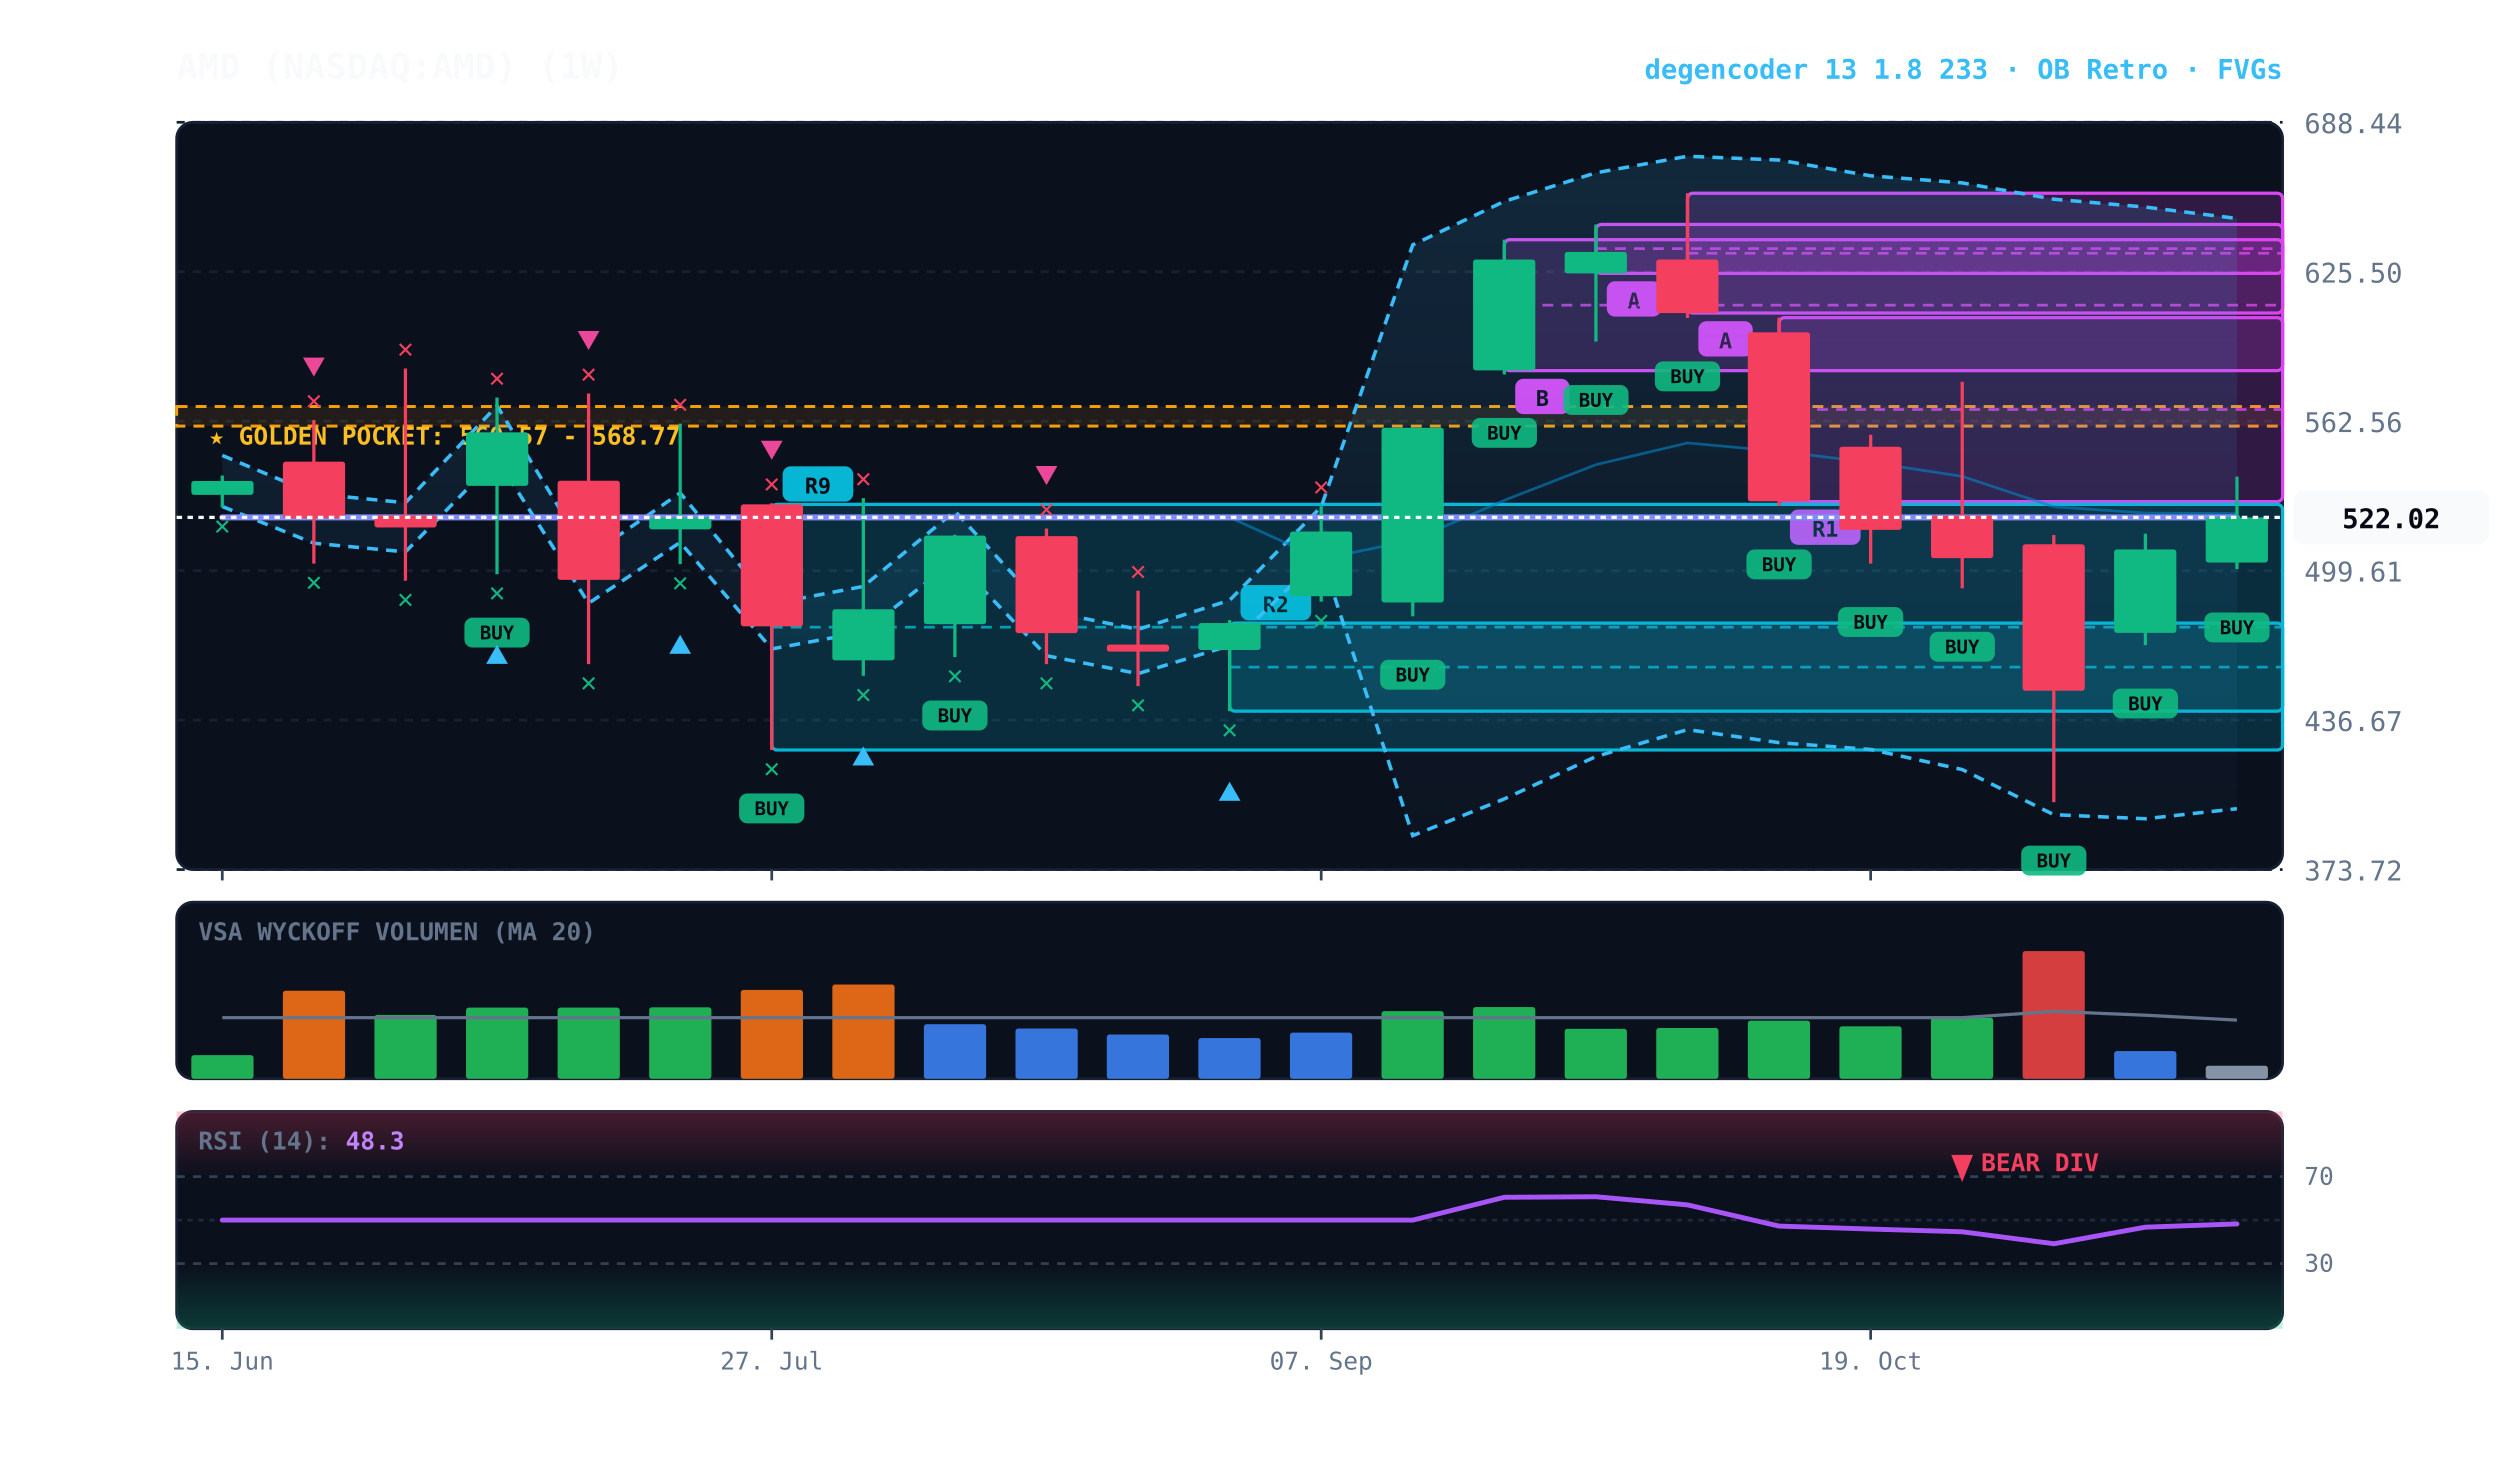
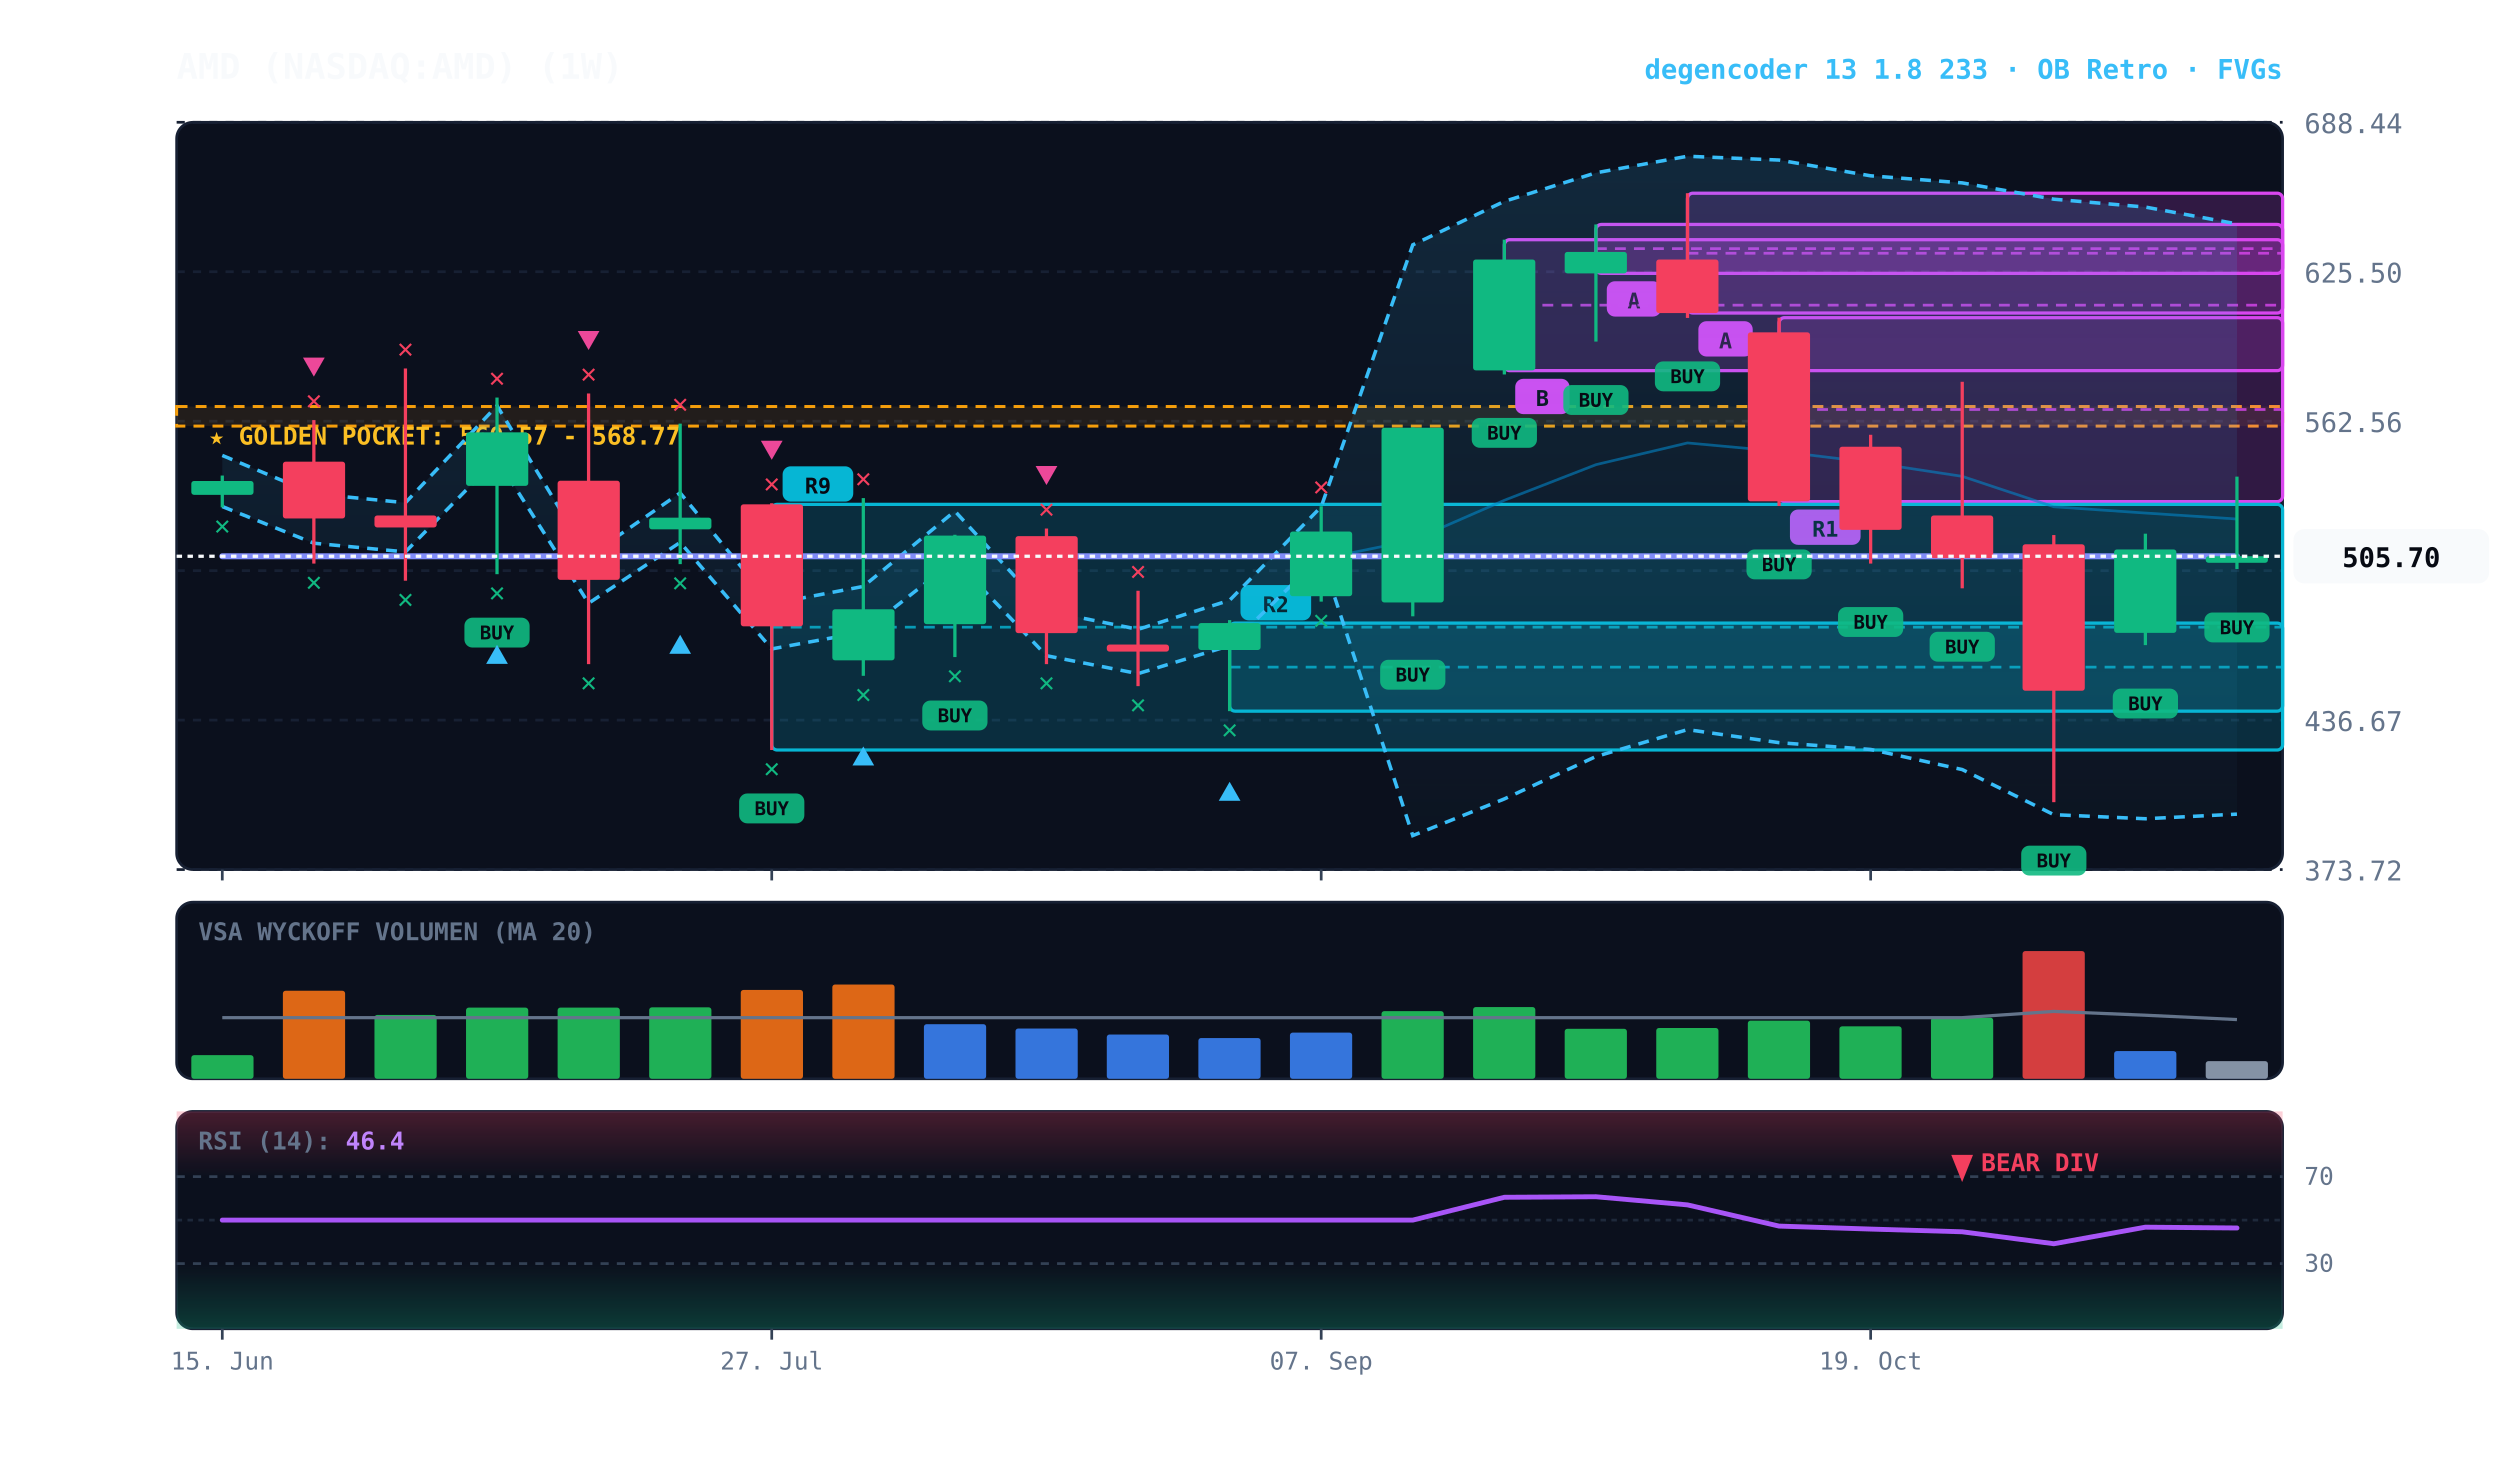
<svg xmlns="http://www.w3.org/2000/svg" viewBox="0 0 920 540" width="100%" height="100%" style="background:#070a13; font-family:'JetBrains Mono', monospace;">
  <defs>
    <linearGradient id="cloud-grad" x1="0%" y1="0%" x2="0%" y2="100%">
      <stop offset="0%" stop-color="#38bdf8" stop-opacity="0.14" />
      <stop offset="100%" stop-color="#38bdf8" stop-opacity="0.02" />
    </linearGradient>
    <linearGradient id="rsi-overbought" x1="0%" y1="0%" x2="0%" y2="100%">
      <stop offset="0%" stop-color="#f43f5e" stop-opacity="0.25" />
      <stop offset="100%" stop-color="#f43f5e" stop-opacity="0.0" />
    </linearGradient>
    <linearGradient id="rsi-oversold" x1="0%" y1="0%" x2="0%" y2="100%">
      <stop offset="0%" stop-color="#10b981" stop-opacity="0.0" />
      <stop offset="100%" stop-color="#10b981" stop-opacity="0.25" />
    </linearGradient>
  </defs>
  <rect x="65" y="45" width="775" height="275" fill="#0b101d" rx="6" stroke="#172033" stroke-width="1" />
  <rect x="65" y="332" width="775" height="65" fill="#0b101d" rx="6" stroke="#172033" stroke-width="1" />
  <rect x="65" y="409" width="775" height="80" fill="#0b101d" rx="6" stroke="#172033" stroke-width="1" />
  <line x1="65" y1="320.0" x2="840" y2="320.0" stroke="#172033" stroke-dasharray="3,3" stroke-width="1" />
  <text x="848" y="324.0" fill="#64748b" font-size="10" text-anchor="start">373.72</text>
  <line x1="65" y1="265.0" x2="840" y2="265.0" stroke="#172033" stroke-dasharray="3,3" stroke-width="1" />
  <text x="848" y="269.0" fill="#64748b" font-size="10" text-anchor="start">436.67</text>
  <line x1="65" y1="210.0" x2="840" y2="210.0" stroke="#172033" stroke-dasharray="3,3" stroke-width="1" />
  <text x="848" y="214.0" fill="#64748b" font-size="10" text-anchor="start">499.61</text>
  <line x1="65" y1="155.0" x2="840" y2="155.0" stroke="#172033" stroke-dasharray="3,3" stroke-width="1" />
  <text x="848" y="159.0" fill="#64748b" font-size="10" text-anchor="start">562.56</text>
  <line x1="65" y1="100.0" x2="840" y2="100.0" stroke="#172033" stroke-dasharray="3,3" stroke-width="1" />
  <text x="848" y="104.0" fill="#64748b" font-size="10" text-anchor="start">625.50</text>
  <line x1="65" y1="45.0" x2="840" y2="45.0" stroke="#172033" stroke-dasharray="3,3" stroke-width="1" />
  <text x="848" y="49.0" fill="#64748b" font-size="10" text-anchor="start">688.44</text>
  <rect x="65" y="149.6" width="775" height="7.2" fill="rgba(245, 158, 11, 0.10)" stroke="#f59e0b" stroke-dasharray="4,3" stroke-width="1.1" />
  <text x="77" y="163.6" fill="#fbbf24" font-size="9" font-weight="bold">★ GOLDEN POCKET: 560.57 - 568.77</text>
  <rect x="654.7" y="116.9" width="185.3" height="67.7" fill="rgba(217, 70, 239, 0.18)" stroke="#d946ef" stroke-width="1.2" rx="2" />
  <line x1="654.7" y1="150.7" x2="840" y2="150.7" stroke="#d946ef" stroke-dasharray="4,3" stroke-width="1.0" opacity="0.8" />
  <rect x="658.7" y="187.5" width="26" height="13" fill="#d946ef" rx="3" />
  <text x="671.7" y="197.5" fill="#070a13" font-size="8" font-weight="bold" text-anchor="middle">R1</text>
  <rect x="621.0" y="71.1" width="219.0" height="44.1" fill="rgba(217, 70, 239, 0.18)" stroke="#d946ef" stroke-width="1.2" rx="2" />
  <line x1="621.0" y1="93.2" x2="840" y2="93.2" stroke="#d946ef" stroke-dasharray="4,3" stroke-width="1.0" opacity="0.8" />
  <rect x="625.0" y="118.2" width="20" height="13" fill="#d946ef" rx="3" />
  <text x="635.0" y="128.2" fill="#070a13" font-size="8" font-weight="bold" text-anchor="middle">A</text>
  <rect x="587.3" y="82.6" width="252.7" height="18.0" fill="rgba(217, 70, 239, 0.18)" stroke="#d946ef" stroke-width="1.2" rx="2" />
  <line x1="587.3" y1="91.5" x2="840" y2="91.5" stroke="#d946ef" stroke-dasharray="4,3" stroke-width="1.0" opacity="0.8" />
  <rect x="591.3" y="103.5" width="20" height="13" fill="#d946ef" rx="3" />
  <text x="601.3" y="113.5" fill="#070a13" font-size="8" font-weight="bold" text-anchor="middle">A</text>
  <rect x="553.6" y="88.2" width="286.4" height="48.2" fill="rgba(217, 70, 239, 0.18)" stroke="#d946ef" stroke-width="1.2" rx="2" />
  <line x1="553.6" y1="112.3" x2="840" y2="112.3" stroke="#d946ef" stroke-dasharray="4,3" stroke-width="1.0" opacity="0.8" />
  <rect x="557.6" y="139.4" width="20" height="13" fill="#d946ef" rx="3" />
  <text x="567.6" y="149.4" fill="#070a13" font-size="8" font-weight="bold" text-anchor="middle">B</text>
  <rect x="452.5" y="229.3" width="387.5" height="32.4" fill="rgba(6, 182, 212, 0.18)" stroke="#06b6d4" stroke-width="1.2" rx="2" />
  <line x1="452.5" y1="245.5" x2="840" y2="245.5" stroke="#06b6d4" stroke-dasharray="4,3" stroke-width="1.0" opacity="0.8" />
  <rect x="456.5" y="215.3" width="26" height="13" fill="#06b6d4" rx="3" />
  <text x="469.5" y="225.3" fill="#070a13" font-size="8" font-weight="bold" text-anchor="middle">R2</text>
  <rect x="284.0" y="185.6" width="556.0" height="90.4" fill="rgba(6, 182, 212, 0.18)" stroke="#06b6d4" stroke-width="1.2" rx="2" />
  <line x1="284.0" y1="230.8" x2="840" y2="230.8" stroke="#06b6d4" stroke-dasharray="4,3" stroke-width="1.0" opacity="0.8" />
  <rect x="288.0" y="171.6" width="26" height="13" fill="#06b6d4" rx="3" />
  <text x="301.0" y="181.6" fill="#070a13" font-size="8" font-weight="bold" text-anchor="middle">R9</text>
-   <polygon points="81.8,167.6 115.5,181.7 149.2,185.0 182.9,149.3 216.6,204.7 250.3,181.4 284.0,222.2 317.7,215.8 351.4,188.1 385.1,224.8 418.8,231.6 452.5,220.9 486.2,186.5 519.9,90.1 553.6,74.1 587.3,63.6 621.0,57.5 654.7,58.9 688.4,64.7 722.1,67.3 755.8,73.3 789.5,76.2 823.2,80.4 823.2,297.6 789.5,301.3 755.8,299.8 722.1,283.2 688.4,275.8 654.7,273.3 621.0,268.5 587.3,278.4 553.6,294.0 519.9,307.5 486.2,204.6 452.5,237.6 418.8,247.9 385.1,241.3 351.4,206.1 317.7,232.6 284.0,238.8 250.3,199.6 216.6,222.0 182.9,168.8 149.2,203.1 115.5,199.9 81.8,186.4" fill="url(#cloud-grad)" />
-   <polyline points="81.8,167.6 115.5,181.7 149.2,185.0 182.9,149.3 216.6,204.7 250.3,181.4 284.0,222.2 317.7,215.8 351.4,188.1 385.1,224.8 418.8,231.6 452.5,220.9 486.2,186.5 519.9,90.1 553.6,74.1 587.3,63.6 621.0,57.5 654.7,58.9 688.4,64.7 722.1,67.3 755.8,73.3 789.5,76.2 823.2,80.4" fill="none" stroke="#38bdf8" stroke-width="1.3" stroke-dasharray="4,3" />
-   <polyline points="81.8,186.4 115.5,199.9 149.2,203.1 182.9,168.8 216.6,222.0 250.3,199.6 284.0,238.8 317.7,232.6 351.4,206.1 385.1,241.3 418.8,247.9 452.5,237.6 486.2,204.6 519.9,307.5 553.6,294.0 587.3,278.4 621.0,268.5 654.7,273.3 688.4,275.8 722.1,283.2 755.8,299.8 789.5,301.3 823.2,297.6" fill="none" stroke="#38bdf8" stroke-width="1.3" stroke-dasharray="4,3" />
-   <polyline points="81.8,190.4 115.5,190.4 149.2,190.4 182.9,190.4 216.6,190.4 250.3,190.4 284.0,190.4 317.7,190.4 351.4,190.4 385.1,190.4 418.8,190.4 452.5,190.4 486.2,205.7 519.9,198.8 553.6,184.1 587.3,171.0 621.0,163.0 654.7,166.1 688.4,170.2 722.1,175.3 755.8,186.5 789.5,188.8 823.2,189.0" fill="none" stroke="#0284c7" stroke-width="1.0" stroke-opacity="0.6" />
-   <polyline points="81.8,190.4 115.5,190.4 149.2,190.4 182.9,190.4 216.6,190.4 250.3,190.4 284.0,190.4 317.7,190.4 351.4,190.4 385.1,190.4 418.8,190.4 452.5,190.4 486.2,190.4 519.9,190.4 553.6,190.4 587.3,190.4 621.0,190.4 654.7,190.4 688.4,190.4 722.1,190.4 755.8,190.4 789.5,190.4 823.2,190.4" fill="none" stroke="#818cf8" stroke-width="2.2" stroke-linecap="round" />
+   <polygon points="81.8,167.6 115.5,181.7 149.2,185.0 182.9,149.3 216.6,204.7 250.3,181.4 284.0,222.2 317.7,215.8 351.4,188.1 385.1,224.8 418.8,231.6 452.5,220.9 486.2,186.5 519.9,90.1 553.6,74.1 587.3,63.6 621.0,57.5 654.7,58.9 688.4,64.7 722.1,67.3 755.8,73.3 789.5,76.2 823.2,82.4 823.2,299.6 789.5,301.3 755.8,299.8 722.1,283.2 688.4,275.8 654.7,273.3 621.0,268.5 587.3,278.4 553.6,294.0 519.9,307.5 486.2,204.6 452.5,237.6 418.8,247.9 385.1,241.3 351.4,206.1 317.7,232.6 284.0,238.8 250.3,199.6 216.6,222.0 182.9,168.8 149.2,203.1 115.5,199.9 81.8,186.4" fill="url(#cloud-grad)" />
+   <polyline points="81.8,167.6 115.5,181.7 149.2,185.0 182.9,149.3 216.6,204.7 250.3,181.4 284.0,222.2 317.7,215.8 351.4,188.1 385.1,224.8 418.8,231.6 452.5,220.9 486.2,186.5 519.9,90.1 553.6,74.1 587.3,63.6 621.0,57.5 654.7,58.9 688.4,64.7 722.1,67.3 755.8,73.3 789.5,76.2 823.2,82.4" fill="none" stroke="#38bdf8" stroke-width="1.3" stroke-dasharray="4,3" />
+   <polyline points="81.8,186.4 115.5,199.9 149.2,203.1 182.9,168.8 216.6,222.0 250.3,199.6 284.0,238.8 317.7,232.6 351.4,206.1 385.1,241.3 418.8,247.9 452.5,237.6 486.2,204.6 519.9,307.5 553.6,294.0 587.3,278.4 621.0,268.5 654.7,273.3 688.4,275.8 722.1,283.2 755.8,299.8 789.5,301.3 823.2,299.6" fill="none" stroke="#38bdf8" stroke-width="1.3" stroke-dasharray="4,3" />
+   <polyline points="81.8,204.7 115.5,204.7 149.2,204.7 182.9,204.7 216.6,204.7 250.3,204.7 284.0,204.7 317.7,204.7 351.4,204.7 385.1,204.7 418.8,204.7 452.5,204.7 486.2,205.7 519.9,198.8 553.6,184.1 587.3,171.0 621.0,163.0 654.7,166.1 688.4,170.2 722.1,175.3 755.8,186.5 789.5,188.8 823.2,191.0" fill="none" stroke="#0284c7" stroke-width="1.0" stroke-opacity="0.6" />
+   <polyline points="81.8,204.7 115.5,204.7 149.2,204.7 182.9,204.7 216.6,204.7 250.3,204.7 284.0,204.7 317.7,204.7 351.4,204.7 385.1,204.7 418.8,204.7 452.5,204.7 486.2,204.7 519.9,204.7 553.6,204.7 587.3,204.7 621.0,204.7 654.7,204.7 688.4,204.7 722.1,204.7 755.8,204.7 789.5,204.7 823.2,204.7" fill="none" stroke="#818cf8" stroke-width="2.2" stroke-linecap="round" />
  <line x1="81.8" y1="175.0" x2="81.8" y2="186.7" stroke="#10b981" stroke-width="1.2" />
  <rect x="70.4" y="177.0" width="22.9" height="5.1" fill="#10b981" rx="1" />
  <text x="81.8" y="196.7" fill="#10b981" font-size="10" font-weight="bold" text-anchor="middle">✕</text>
  <line x1="115.5" y1="154.6" x2="115.5" y2="207.4" stroke="#f43f5e" stroke-width="1.2" />
  <rect x="104.1" y="169.9" width="22.9" height="20.9" fill="#f43f5e" rx="1" />
  <text x="115.5" y="217.4" fill="#10b981" font-size="10" font-weight="bold" text-anchor="middle">✕</text>
  <text x="115.5" y="150.6" fill="#f43f5e" font-size="10" font-weight="bold" text-anchor="middle">✕</text>
  <polygon points="115.5,138.6 111.5,131.6 119.5,131.6" fill="#ec4899" />
  <line x1="149.2" y1="135.6" x2="149.2" y2="213.7" stroke="#f43f5e" stroke-width="1.2" />
  <rect x="137.8" y="189.7" width="22.9" height="4.4" fill="#f43f5e" rx="1" />
  <text x="149.2" y="223.7" fill="#10b981" font-size="10" font-weight="bold" text-anchor="middle">✕</text>
  <text x="149.2" y="131.6" fill="#f43f5e" font-size="10" font-weight="bold" text-anchor="middle">✕</text>
  <line x1="182.9" y1="146.3" x2="182.9" y2="211.3" stroke="#10b981" stroke-width="1.2" />
  <rect x="171.5" y="159.1" width="22.9" height="19.7" fill="#10b981" rx="1" />
  <rect x="170.9" y="227.3" width="24" height="11" fill="#10b981" rx="3" opacity="0.9" />
  <text x="182.9" y="235.3" fill="#070a13" font-size="7" font-weight="bold" text-anchor="middle">BUY</text>
  <text x="182.9" y="221.3" fill="#10b981" font-size="10" font-weight="bold" text-anchor="middle">✕</text>
  <polygon points="182.9,237.3 178.9,244.3 186.9,244.3" fill="#38bdf8" />
  <text x="182.9" y="142.3" fill="#f43f5e" font-size="10" font-weight="bold" text-anchor="middle">✕</text>
  <line x1="216.6" y1="144.8" x2="216.6" y2="244.4" stroke="#f43f5e" stroke-width="1.2" />
  <rect x="205.2" y="176.9" width="22.9" height="36.5" fill="#f43f5e" rx="1" />
  <text x="216.6" y="254.4" fill="#10b981" font-size="10" font-weight="bold" text-anchor="middle">✕</text>
  <text x="216.6" y="140.8" fill="#f43f5e" font-size="10" font-weight="bold" text-anchor="middle">✕</text>
  <polygon points="216.6,128.8 212.6,121.8 220.6,121.8" fill="#ec4899" />
  <line x1="250.3" y1="155.9" x2="250.3" y2="207.6" stroke="#10b981" stroke-width="1.2" />
  <rect x="238.9" y="190.5" width="22.9" height="4.3" fill="#10b981" rx="1" />
  <text x="250.3" y="217.6" fill="#10b981" font-size="10" font-weight="bold" text-anchor="middle">✕</text>
  <polygon points="250.3,233.6 246.3,240.6 254.3,240.6" fill="#38bdf8" />
  <text x="250.3" y="151.9" fill="#f43f5e" font-size="10" font-weight="bold" text-anchor="middle">✕</text>
  <line x1="284.0" y1="185.2" x2="284.0" y2="276.0" stroke="#f43f5e" stroke-width="1.2" />
  <rect x="272.6" y="185.6" width="22.9" height="44.9" fill="#f43f5e" rx="1" />
  <rect x="272.0" y="292.0" width="24" height="11" fill="#10b981" rx="3" opacity="0.9" />
  <text x="284.0" y="300.0" fill="#070a13" font-size="7" font-weight="bold" text-anchor="middle">BUY</text>
  <text x="284.0" y="286.0" fill="#10b981" font-size="10" font-weight="bold" text-anchor="middle">✕</text>
  <text x="284.0" y="181.2" fill="#f43f5e" font-size="10" font-weight="bold" text-anchor="middle">✕</text>
  <polygon points="284.0,169.2 280.0,162.2 288.0,162.2" fill="#ec4899" />
  <line x1="317.7" y1="183.3" x2="317.7" y2="248.7" stroke="#10b981" stroke-width="1.2" />
  <rect x="306.3" y="224.2" width="22.9" height="18.8" fill="#10b981" rx="1" />
  <text x="317.7" y="258.7" fill="#10b981" font-size="10" font-weight="bold" text-anchor="middle">✕</text>
  <polygon points="317.7,274.7 313.7,281.7 321.7,281.7" fill="#38bdf8" />
  <text x="317.7" y="179.3" fill="#f43f5e" font-size="10" font-weight="bold" text-anchor="middle">✕</text>
  <line x1="351.4" y1="196.8" x2="351.4" y2="241.8" stroke="#10b981" stroke-width="1.2" />
  <rect x="340.0" y="197.1" width="22.9" height="32.6" fill="#10b981" rx="1" />
  <rect x="339.4" y="257.8" width="24" height="11" fill="#10b981" rx="3" opacity="0.9" />
  <text x="351.4" y="265.8" fill="#070a13" font-size="7" font-weight="bold" text-anchor="middle">BUY</text>
  <text x="351.4" y="251.8" fill="#10b981" font-size="10" font-weight="bold" text-anchor="middle">✕</text>
  <line x1="385.1" y1="194.5" x2="385.1" y2="244.4" stroke="#f43f5e" stroke-width="1.2" />
  <rect x="373.7" y="197.3" width="22.9" height="35.7" fill="#f43f5e" rx="1" />
  <text x="385.1" y="254.4" fill="#10b981" font-size="10" font-weight="bold" text-anchor="middle">✕</text>
  <text x="385.1" y="190.5" fill="#f43f5e" font-size="10" font-weight="bold" text-anchor="middle">✕</text>
  <polygon points="385.1,178.5 381.1,171.5 389.1,171.5" fill="#ec4899" />
  <line x1="418.8" y1="217.4" x2="418.8" y2="252.5" stroke="#f43f5e" stroke-width="1.2" />
  <rect x="407.3" y="237.2" width="22.9" height="2.6" fill="#f43f5e" rx="1" />
  <text x="418.8" y="262.5" fill="#10b981" font-size="10" font-weight="bold" text-anchor="middle">✕</text>
  <text x="418.8" y="213.4" fill="#f43f5e" font-size="10" font-weight="bold" text-anchor="middle">✕</text>
  <line x1="452.5" y1="228.2" x2="452.5" y2="261.7" stroke="#10b981" stroke-width="1.2" />
  <rect x="441.0" y="229.3" width="22.9" height="9.9" fill="#10b981" rx="1" />
  <text x="452.5" y="271.7" fill="#10b981" font-size="10" font-weight="bold" text-anchor="middle">✕</text>
  <polygon points="452.5,287.7 448.5,294.7 456.5,294.7" fill="#38bdf8" />
  <line x1="486.2" y1="186.3" x2="486.2" y2="221.4" stroke="#10b981" stroke-width="1.2" />
  <rect x="474.7" y="195.6" width="22.9" height="23.8" fill="#10b981" rx="1" />
  <text x="486.2" y="231.4" fill="#10b981" font-size="10" font-weight="bold" text-anchor="middle">✕</text>
  <text x="486.2" y="182.3" fill="#f43f5e" font-size="10" font-weight="bold" text-anchor="middle">✕</text>
  <line x1="519.9" y1="157.3" x2="519.9" y2="226.8" stroke="#10b981" stroke-width="1.2" />
  <rect x="508.4" y="157.4" width="22.9" height="64.3" fill="#10b981" rx="1" />
  <rect x="507.9" y="242.8" width="24" height="11" fill="#10b981" rx="3" opacity="0.9" />
  <text x="519.9" y="250.8" fill="#070a13" font-size="7" font-weight="bold" text-anchor="middle">BUY</text>
  <line x1="553.6" y1="88.2" x2="553.6" y2="137.8" stroke="#10b981" stroke-width="1.2" />
  <rect x="542.1" y="95.5" width="22.9" height="40.8" fill="#10b981" rx="1" />
  <rect x="541.6" y="153.8" width="24" height="11" fill="#10b981" rx="3" opacity="0.9" />
  <text x="553.6" y="161.8" fill="#070a13" font-size="7" font-weight="bold" text-anchor="middle">BUY</text>
  <line x1="587.3" y1="82.6" x2="587.3" y2="125.7" stroke="#10b981" stroke-width="1.2" />
  <rect x="575.8" y="92.7" width="22.9" height="7.9" fill="#10b981" rx="1" />
  <rect x="575.3" y="141.7" width="24" height="11" fill="#10b981" rx="3" opacity="0.9" />
  <text x="587.3" y="149.7" fill="#070a13" font-size="7" font-weight="bold" text-anchor="middle">BUY</text>
  <line x1="621.0" y1="71.1" x2="621.0" y2="117.0" stroke="#f43f5e" stroke-width="1.2" />
  <rect x="609.5" y="95.5" width="22.9" height="19.7" fill="#f43f5e" rx="1" />
  <rect x="609.0" y="133.0" width="24" height="11" fill="#10b981" rx="3" opacity="0.9" />
  <text x="621.0" y="141.0" fill="#070a13" font-size="7" font-weight="bold" text-anchor="middle">BUY</text>
  <line x1="654.7" y1="116.9" x2="654.7" y2="186.2" stroke="#f43f5e" stroke-width="1.2" />
  <rect x="643.2" y="122.3" width="22.9" height="62.2" fill="#f43f5e" rx="1" />
  <rect x="642.7" y="202.2" width="24" height="11" fill="#10b981" rx="3" opacity="0.9" />
  <text x="654.7" y="210.2" fill="#070a13" font-size="7" font-weight="bold" text-anchor="middle">BUY</text>
  <line x1="688.4" y1="160.0" x2="688.4" y2="207.4" stroke="#f43f5e" stroke-width="1.2" />
  <rect x="676.9" y="164.4" width="22.9" height="30.6" fill="#f43f5e" rx="1" />
  <rect x="676.4" y="223.4" width="24" height="11" fill="#10b981" rx="3" opacity="0.9" />
  <text x="688.4" y="231.4" fill="#070a13" font-size="7" font-weight="bold" text-anchor="middle">BUY</text>
  <line x1="722.1" y1="140.5" x2="722.1" y2="216.5" stroke="#f43f5e" stroke-width="1.2" />
  <rect x="710.6" y="189.7" width="22.9" height="15.7" fill="#f43f5e" rx="1" />
  <rect x="710.1" y="232.5" width="24" height="11" fill="#10b981" rx="3" opacity="0.9" />
  <text x="722.1" y="240.5" fill="#070a13" font-size="7" font-weight="bold" text-anchor="middle">BUY</text>
  <line x1="755.8" y1="196.9" x2="755.8" y2="295.2" stroke="#f43f5e" stroke-width="1.2" />
  <rect x="744.3" y="200.3" width="22.9" height="53.9" fill="#f43f5e" rx="1" />
  <rect x="743.8" y="311.2" width="24" height="11" fill="#10b981" rx="3" opacity="0.9" />
  <text x="755.8" y="319.2" fill="#070a13" font-size="7" font-weight="bold" text-anchor="middle">BUY</text>
  <line x1="789.5" y1="196.4" x2="789.5" y2="237.4" stroke="#10b981" stroke-width="1.2" />
  <rect x="778.0" y="202.2" width="22.9" height="30.7" fill="#10b981" rx="1" />
  <rect x="777.5" y="253.4" width="24" height="11" fill="#10b981" rx="3" opacity="0.9" />
  <text x="789.5" y="261.4" fill="#070a13" font-size="7" font-weight="bold" text-anchor="middle">BUY</text>
  <line x1="823.2" y1="175.4" x2="823.2" y2="209.4" stroke="#10b981" stroke-width="1.2" />
-   <rect x="811.7" y="190.4" width="22.9" height="16.6" fill="#10b981" rx="1" />
+   <rect x="811.7" y="204.7" width="22.9" height="2.4" fill="#10b981" rx="1" />
  <rect x="811.2" y="225.4" width="24" height="11" fill="#10b981" rx="3" opacity="0.9" />
  <text x="823.2" y="233.4" fill="#070a13" font-size="7" font-weight="bold" text-anchor="middle">BUY</text>
-   <line x1="65" y1="190.4" x2="840" y2="190.4" stroke="#f8fafc" stroke-width="1.2" stroke-dasharray="2,2" />
-   <rect x="844" y="180.4" width="72" height="20" fill="#f8fafc" rx="4" />
-   <text x="880" y="194.4" fill="#070a13" font-size="10" font-weight="bold" text-anchor="middle">522.02</text>
+   <line x1="65" y1="204.7" x2="840" y2="204.7" stroke="#f8fafc" stroke-width="1.2" stroke-dasharray="2,2" />
+   <rect x="844" y="194.7" width="72" height="20" fill="#f8fafc" rx="4" />
+   <text x="880" y="208.7" fill="#070a13" font-size="10" font-weight="bold" text-anchor="middle">505.70</text>
  <text x="73" y="346" fill="#64748b" font-size="9" font-weight="bold">VSA WYCKOFF VOLUMEN (MA 20)</text>
  <rect x="70.4" y="388.3" width="22.9" height="8.7" fill="#22c55e" opacity="0.88" rx="1" />
  <rect x="104.1" y="364.6" width="22.9" height="32.4" fill="#f97316" opacity="0.88" rx="1" />
  <rect x="137.8" y="373.5" width="22.9" height="23.5" fill="#22c55e" opacity="0.88" rx="1" />
  <rect x="171.5" y="370.8" width="22.9" height="26.2" fill="#22c55e" opacity="0.88" rx="1" />
  <rect x="205.2" y="370.8" width="22.9" height="26.2" fill="#22c55e" opacity="0.88" rx="1" />
  <rect x="238.9" y="370.7" width="22.9" height="26.3" fill="#22c55e" opacity="0.88" rx="1" />
  <rect x="272.6" y="364.3" width="22.9" height="32.7" fill="#f97316" opacity="0.88" rx="1" />
  <rect x="306.3" y="362.3" width="22.9" height="34.7" fill="#f97316" opacity="0.88" rx="1" />
  <rect x="340.0" y="376.9" width="22.9" height="20.1" fill="#3b82f6" opacity="0.88" rx="1" />
  <rect x="373.7" y="378.5" width="22.9" height="18.5" fill="#3b82f6" opacity="0.88" rx="1" />
  <rect x="407.3" y="380.7" width="22.9" height="16.3" fill="#3b82f6" opacity="0.88" rx="1" />
  <rect x="441.0" y="382.0" width="22.9" height="15.0" fill="#3b82f6" opacity="0.88" rx="1" />
  <rect x="474.7" y="380.0" width="22.9" height="17.0" fill="#3b82f6" opacity="0.88" rx="1" />
  <rect x="508.4" y="372.1" width="22.9" height="24.9" fill="#22c55e" opacity="0.88" rx="1" />
  <rect x="542.1" y="370.6" width="22.9" height="26.4" fill="#22c55e" opacity="0.88" rx="1" />
  <rect x="575.8" y="378.6" width="22.9" height="18.4" fill="#22c55e" opacity="0.88" rx="1" />
  <rect x="609.5" y="378.3" width="22.9" height="18.7" fill="#22c55e" opacity="0.88" rx="1" />
  <rect x="643.2" y="375.6" width="22.9" height="21.4" fill="#22c55e" opacity="0.88" rx="1" />
  <rect x="676.9" y="377.7" width="22.9" height="19.3" fill="#22c55e" opacity="0.88" rx="1" />
  <rect x="710.6" y="374.5" width="22.9" height="22.5" fill="#22c55e" opacity="0.88" rx="1" />
  <rect x="744.3" y="350.0" width="22.9" height="47.0" fill="#ef4444" opacity="0.88" rx="1" />
  <rect x="778.0" y="386.8" width="22.9" height="10.2" fill="#3b82f6" opacity="0.88" rx="1" />
-   <rect x="811.7" y="392.2" width="22.9" height="4.8" fill="#94a3b8" opacity="0.88" rx="1" />
-   <polyline points="81.8,374.5 115.5,374.5 149.2,374.5 182.9,374.5 216.6,374.5 250.3,374.5 284.0,374.5 317.7,374.5 351.4,374.5 385.1,374.5 418.8,374.5 452.5,374.5 486.2,374.5 519.9,374.5 553.6,374.5 587.3,374.5 621.0,374.5 654.7,374.5 688.4,374.5 722.1,374.5 755.8,372.2 789.5,373.6 823.2,375.4" fill="none" stroke="#64748b" stroke-width="1.2" />
+   <rect x="811.7" y="390.5" width="22.9" height="6.5" fill="#94a3b8" opacity="0.88" rx="1" />
+   <polyline points="81.8,374.5 115.5,374.5 149.2,374.5 182.9,374.5 216.6,374.5 250.3,374.5 284.0,374.5 317.7,374.5 351.4,374.5 385.1,374.5 418.8,374.5 452.5,374.5 486.2,374.5 519.9,374.5 553.6,374.5 587.3,374.5 621.0,374.5 654.7,374.5 688.4,374.5 722.1,374.5 755.8,372.2 789.5,373.6 823.2,375.2" fill="none" stroke="#64748b" stroke-width="1.2" />
  <rect x="65" y="409" width="775" height="24.0" fill="url(#rsi-overbought)" />
  <rect x="65" y="465.0" width="775" height="24.0" fill="url(#rsi-oversold)" />
  <line x1="65" y1="433.0" x2="840" y2="433.0" stroke="#334155" stroke-dasharray="3,3" stroke-width="1" />
  <text x="848" y="436.0" fill="#64748b" font-size="9">70</text>
  <line x1="65" y1="449.0" x2="840" y2="449.0" stroke="#1e293b" stroke-dasharray="2,2" stroke-width="1" />
  <line x1="65" y1="465.0" x2="840" y2="465.0" stroke="#334155" stroke-dasharray="3,3" stroke-width="1" />
  <text x="848" y="468.0" fill="#64748b" font-size="9">30</text>
-   <polyline points="81.8,449.0 115.5,449.0 149.2,449.0 182.9,449.0 216.6,449.0 250.3,449.0 284.0,449.0 317.7,449.0 351.4,449.0 385.1,449.0 418.8,449.0 452.5,449.0 486.2,449.0 519.9,449.0 553.6,440.6 587.3,440.4 621.0,443.4 654.7,451.2 688.4,452.3 722.1,453.3 755.8,457.7 789.5,451.6 823.2,450.4" fill="none" stroke="#a855f7" stroke-width="1.8" stroke-linecap="round" />
+   <polyline points="81.8,449.0 115.5,449.0 149.2,449.0 182.9,449.0 216.6,449.0 250.3,449.0 284.0,449.0 317.7,449.0 351.4,449.0 385.1,449.0 418.8,449.0 452.5,449.0 486.2,449.0 519.9,449.0 553.6,440.6 587.3,440.4 621.0,443.4 654.7,451.2 688.4,452.3 722.1,453.3 755.8,457.7 789.5,451.6 823.2,451.9" fill="none" stroke="#a855f7" stroke-width="1.8" stroke-linecap="round" />
  <g transform="translate(722.0652, 425)">
    <path d="M 0 10 L 4 0 L -4 0 Z" fill="#f43f5e" />
    <text x="7" y="6" fill="#f43f5e" font-size="9" font-weight="bold">BEAR DIV</text>
  </g>
-   <text x="73" y="423" fill="#64748b" font-size="9" font-weight="bold">RSI (14): <tspan fill="#c084fc">48.3</tspan>
+   <text x="73" y="423" fill="#64748b" font-size="9" font-weight="bold">RSI (14): <tspan fill="#c084fc">46.4</tspan>
  </text>
  <line x1="81.8" y1="320" x2="81.8" y2="324" stroke="#334155" stroke-width="1" />
  <line x1="81.8" y1="489" x2="81.8" y2="493" stroke="#334155" stroke-width="1" />
  <text x="81.8" y="504" fill="#64748b" font-size="9" text-anchor="middle">15. Jun</text>
  <line x1="284.0" y1="320" x2="284.0" y2="324" stroke="#334155" stroke-width="1" />
  <line x1="284.0" y1="489" x2="284.0" y2="493" stroke="#334155" stroke-width="1" />
  <text x="284.0" y="504" fill="#64748b" font-size="9" text-anchor="middle">27. Jul</text>
  <line x1="486.2" y1="320" x2="486.2" y2="324" stroke="#334155" stroke-width="1" />
  <line x1="486.2" y1="489" x2="486.2" y2="493" stroke="#334155" stroke-width="1" />
  <text x="486.2" y="504" fill="#64748b" font-size="9" text-anchor="middle">07. Sep</text>
  <line x1="688.4" y1="320" x2="688.4" y2="324" stroke="#334155" stroke-width="1" />
  <line x1="688.4" y1="489" x2="688.4" y2="493" stroke="#334155" stroke-width="1" />
  <text x="688.4" y="504" fill="#64748b" font-size="9" text-anchor="middle">19. Oct</text>
  <text x="65" y="29" fill="#f8fafc" font-size="13" font-weight="bold">AMD (NASDAQ:AMD) (1W)</text>
  <text x="840" y="29" fill="#38bdf8" font-size="10" font-weight="bold" text-anchor="end">degencoder 13 1.8 233 · OB Retro · FVGs</text>
</svg>
